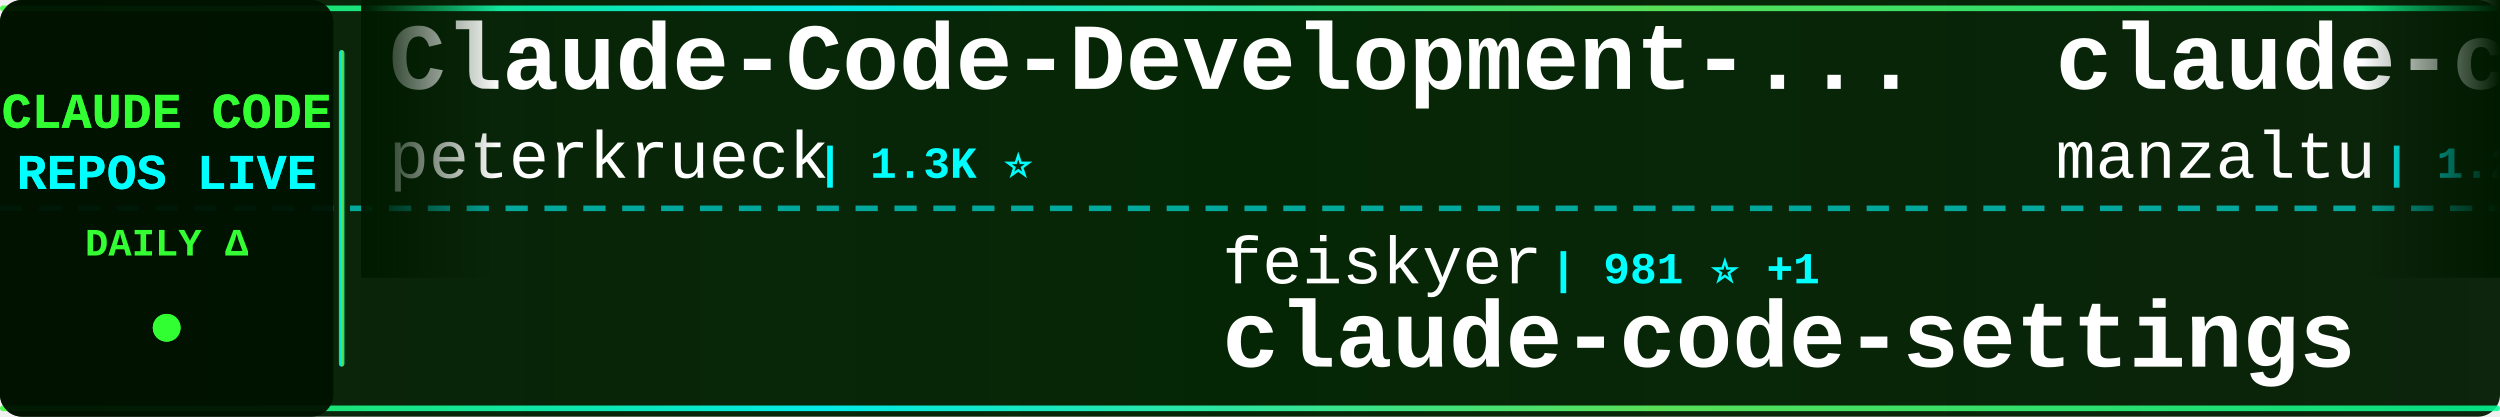
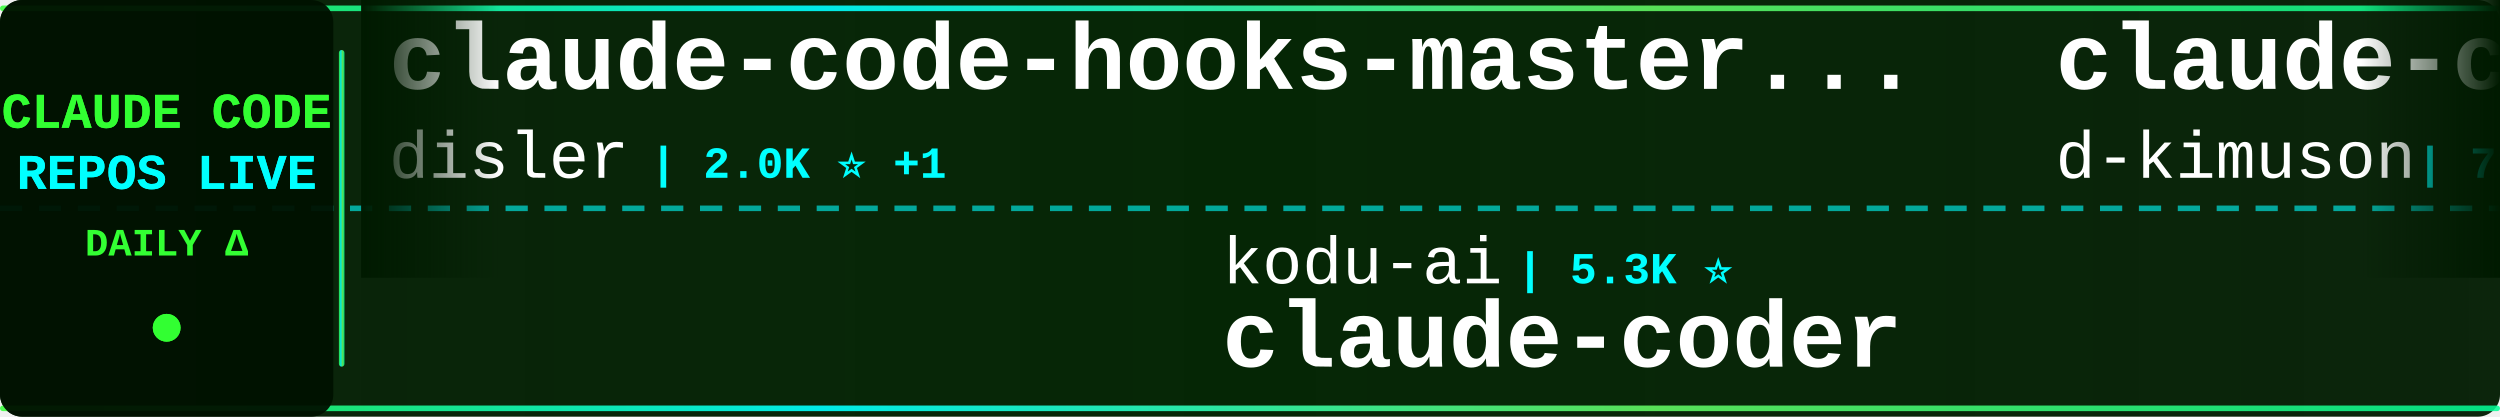
<svg xmlns="http://www.w3.org/2000/svg" width="900" height="150">
  <defs>
    <linearGradient id="tickerBg" x1="0%" y1="0%" x2="100%" y2="0%">
      <stop offset="0%" style="stop-color:#001a00;stop-opacity:0.95" />
      <stop offset="50%" style="stop-color:#002200;stop-opacity:0.98" />
      <stop offset="100%" style="stop-color:#001a00;stop-opacity:0.95" />
    </linearGradient>
    <linearGradient id="borderGrad" x1="0%" y1="0%" x2="100%" y2="0%">
      <stop offset="0%" style="stop-color:#33ff33;stop-opacity:0.85">
        <animate attributeName="stop-opacity" values="0.85;1;0.85" dur="2s" repeatCount="indefinite" />
      </stop>
      <stop offset="33%" style="stop-color:#00ffff;stop-opacity:0.9">
        <animate attributeName="stop-opacity" values="0.9;1;0.9" dur="2.2s" repeatCount="indefinite" />
      </stop>
      <stop offset="66%" style="stop-color:#66ff66;stop-opacity:0.85">
        <animate attributeName="stop-opacity" values="0.85;1;0.85" dur="1.8s" repeatCount="indefinite" />
      </stop>
      <stop offset="100%" style="stop-color:#00ff99;stop-opacity:0.85">
        <animate attributeName="stop-opacity" values="0.85;1;0.85" dur="2s" repeatCount="indefinite" />
      </stop>
    </linearGradient>
    <filter id="textGlow">
      <feGaussianBlur stdDeviation="0.1" result="coloredBlur" />
      <feMerge>
        <feMergeNode in="coloredBlur" />
        <feMergeNode in="SourceGraphic" />
      </feMerge>
    </filter>
    <filter id="metricGlow">
      <feGaussianBlur stdDeviation="0.2" result="coloredBlur" />
      <feMerge>
        <feMergeNode in="coloredBlur" />
        <feMergeNode in="SourceGraphic" />
      </feMerge>
    </filter>
    <linearGradient id="leftFade" x1="0%" y1="0%" x2="100%" y2="0%">
      <stop offset="0%" style="stop-color:#001a00;stop-opacity:1" />
      <stop offset="100%" style="stop-color:#001a00;stop-opacity:0" />
    </linearGradient>
    <linearGradient id="rightFade" x1="0%" y1="0%" x2="100%" y2="0%">
      <stop offset="0%" style="stop-color:#001a00;stop-opacity:0" />
      <stop offset="100%" style="stop-color:#001a00;stop-opacity:1" />
    </linearGradient>
  </defs>
  <rect width="900" height="150" fill="url(#tickerBg)" rx="8" />
  <rect x="0" y="2" width="900" height="2" fill="url(#borderGrad)" rx="1" />
  <rect x="0" y="146" width="900" height="2" fill="url(#borderGrad)" rx="1" />
  <line x1="0" y1="75" x2="900" y2="75" stroke="#00ffff" stroke-width="2" stroke-dasharray="8 6" opacity="0.6" />
  <rect x="0" y="0" width="120" height="150" fill="#001100" opacity="0.95" rx="8" />
  <text x="60" y="46" font-family="'Courier New', monospace" font-size="18" font-weight="bold" fill="#33ff33" text-anchor="middle" filter="url(#textGlow)">
    CLAUDE CODE
  </text>
  <text x="60" y="68" font-family="'Courier New', monospace" font-size="18" font-weight="bold" fill="#00ffff" text-anchor="middle" filter="url(#textGlow)">
    REPOS LIVE
  </text>
  <text x="60" y="92" font-family="'Courier New', monospace" font-size="14" font-weight="bold" fill="#33ff33" text-anchor="middle">
    DAILY Δ
  </text>
  <circle cx="60" cy="118" r="5" fill="#33ff33" filter="url(#metricGlow)">
    <animate attributeName="r" values="4;6;4" dur="1.5s" repeatCount="indefinite" />
    <animate attributeName="opacity" values="0.6;1;0.6" dur="1.5s" repeatCount="indefinite" />
  </circle>
  <rect x="122" y="18" width="2" height="114" fill="url(#borderGrad)" rx="1" />
  <clipPath id="tickerClip">
    <rect x="130" y="0" width="770" height="150" />
  </clipPath>
  <g clip-path="url(#tickerClip)">
    <g id="tickerItems">
      <animateTransform attributeName="transform" attributeType="XML" type="translate" from="0 0" to="-3000 0" dur="54s" repeatCount="indefinite" />
      <g transform="translate(0, 0)">
-         <text x="140" y="32" font-family="'Courier New', monospace" font-size="34" font-weight="bold" fill="#ffffff">Claude-Code-Development-...</text>
-         <text x="140" y="64" font-family="'Courier New', monospace" font-size="24" font-weight="normal" fill="#ffffff" opacity="1.0">peterkrueck</text>
-         <text x="294" y="64" font-family="'Courier New', monospace" font-size="16" font-weight="bold" fill="#00ffff"> | 1.3K ⭐</text>
+         <text x="140" y="32" font-family="'Courier New', monospace" font-size="34" font-weight="bold" fill="#ffffff">claude-code-hooks-master...</text>
+         <text x="140" y="64" font-family="'Courier New', monospace" font-size="24" font-weight="normal" fill="#ffffff" opacity="1.0">disler</text>
+         <text x="234" y="64" font-family="'Courier New', monospace" font-size="16" font-weight="bold" fill="#00ffff"> | 2.0K ⭐ +1</text>
      </g>
      <g transform="translate(300, 0)">
-         <text x="140" y="102" font-family="'Courier New', monospace" font-size="24" font-weight="normal" fill="#ffffff" opacity="1.0">feiskyer</text>
-         <text x="258" y="102" font-family="'Courier New', monospace" font-size="16" font-weight="bold" fill="#00ffff"> | 981 ⭐ +1</text>
-         <text x="140" y="132" font-family="'Courier New', monospace" font-size="34" font-weight="bold" fill="#ffffff">claude-code-settings</text>
+         <text x="140" y="102" font-family="'Courier New', monospace" font-size="24" font-weight="normal" fill="#ffffff" opacity="1.0">kodu-ai</text>
+         <text x="246" y="102" font-family="'Courier New', monospace" font-size="16" font-weight="bold" fill="#00ffff"> | 5.3K ⭐</text>
+         <text x="140" y="132" font-family="'Courier New', monospace" font-size="34" font-weight="bold" fill="#ffffff">claude-coder</text>
      </g>
      <g transform="translate(600, 0)">
-         <text x="140" y="32" font-family="'Courier New', monospace" font-size="34" font-weight="bold" fill="#ffffff">claude-code-ide.el</text>
-         <text x="140" y="64" font-family="'Courier New', monospace" font-size="24" font-weight="normal" fill="#ffffff" opacity="1.0">manzaltu</text>
-         <text x="258" y="64" font-family="'Courier New', monospace" font-size="16" font-weight="bold" fill="#00ffff"> | 1.2K ⭐</text>
+         <text x="140" y="32" font-family="'Courier New', monospace" font-size="34" font-weight="bold" fill="#ffffff">claude-code-viewer</text>
+         <text x="140" y="64" font-family="'Courier New', monospace" font-size="24" font-weight="normal" fill="#ffffff" opacity="1.0">d-kimuson</text>
+         <text x="270" y="64" font-family="'Courier New', monospace" font-size="16" font-weight="bold" fill="#00ffff"> | 734 ⭐ +2</text>
      </g>
      <g transform="translate(900, 0)">
-         <text x="140" y="102" font-family="'Courier New', monospace" font-size="24" font-weight="normal" fill="#ffffff" opacity="1.0">kxn</text>
-         <text x="198" y="102" font-family="'Courier New', monospace" font-size="16" font-weight="bold" fill="#00ffff"> | 301 ⭐</text>
-         <text x="140" y="132" font-family="'Courier New', monospace" font-size="34" font-weight="bold" fill="#ffffff">claude-code-companion</text>
+         <text x="140" y="102" font-family="'Courier New', monospace" font-size="24" font-weight="normal" fill="#ffffff" opacity="1.0">MadAppGang</text>
+         <text x="282" y="102" font-family="'Courier New', monospace" font-size="16" font-weight="bold" fill="#00ffff"> | 191 ⭐ +1</text>
+         <text x="140" y="132" font-family="'Courier New', monospace" font-size="34" font-weight="bold" fill="#ffffff">claude-code</text>
      </g>
      <g transform="translate(1200, 0)">
-         <text x="140" y="32" font-family="'Courier New', monospace" font-size="34" font-weight="bold" fill="#ffffff">zcf</text>
-         <text x="140" y="64" font-family="'Courier New', monospace" font-size="24" font-weight="normal" fill="#ffffff" opacity="1.0">UfoMiao</text>
-         <text x="246" y="64" font-family="'Courier New', monospace" font-size="16" font-weight="bold" fill="#00ffff"> | 5.0K ⭐ +8</text>
+         <text x="140" y="32" font-family="'Courier New', monospace" font-size="34" font-weight="bold" fill="#ffffff">awesome-claude-code-suba...</text>
+         <text x="140" y="64" font-family="'Courier New', monospace" font-size="24" font-weight="normal" fill="#ffffff" opacity="1.0">VoltAgent</text>
+         <text x="270" y="64" font-family="'Courier New', monospace" font-size="16" font-weight="bold" fill="#00ffff"> | 6.5K ⭐ +16</text>
      </g>
      <g transform="translate(1500, 0)">
-         <text x="140" y="102" font-family="'Courier New', monospace" font-size="24" font-weight="normal" fill="#ffffff" opacity="1.0">superdesigndev</text>
-         <text x="330" y="102" font-family="'Courier New', monospace" font-size="16" font-weight="bold" fill="#00ffff"> | 5.6K ⭐ +2</text>
-         <text x="140" y="132" font-family="'Courier New', monospace" font-size="34" font-weight="bold" fill="#ffffff">superdesign</text>
+         <text x="140" y="102" font-family="'Courier New', monospace" font-size="24" font-weight="normal" fill="#ffffff" opacity="1.0">Cranot</text>
+         <text x="234" y="102" font-family="'Courier New', monospace" font-size="16" font-weight="bold" fill="#00ffff"> | 2.2K ⭐ +2</text>
+         <text x="140" y="132" font-family="'Courier New', monospace" font-size="34" font-weight="bold" fill="#ffffff">claude-code-guide</text>
      </g>
      <g transform="translate(1800, 0)">
-         <text x="140" y="32" font-family="'Courier New', monospace" font-size="34" font-weight="bold" fill="#ffffff">claude-coder</text>
-         <text x="140" y="64" font-family="'Courier New', monospace" font-size="24" font-weight="normal" fill="#ffffff" opacity="1.0">kodu-ai</text>
-         <text x="246" y="64" font-family="'Courier New', monospace" font-size="16" font-weight="bold" fill="#00ffff"> | 5.3K ⭐</text>
+         <text x="140" y="32" font-family="'Courier New', monospace" font-size="34" font-weight="bold" fill="#ffffff">cc</text>
+         <text x="140" y="64" font-family="'Courier New', monospace" font-size="24" font-weight="normal" fill="#ffffff" opacity="1.0">kn1026</text>
+         <text x="234" y="64" font-family="'Courier New', monospace" font-size="16" font-weight="bold" fill="#00ffff"> | 697 ⭐</text>
      </g>
      <g transform="translate(2100, 0)">
-         <text x="140" y="102" font-family="'Courier New', monospace" font-size="24" font-weight="normal" fill="#ffffff" opacity="1.0">steipete</text>
-         <text x="258" y="102" font-family="'Courier New', monospace" font-size="16" font-weight="bold" fill="#00ffff"> | 5.4K ⭐ +4</text>
-         <text x="140" y="132" font-family="'Courier New', monospace" font-size="34" font-weight="bold" fill="#ffffff">agent-rules</text>
+         <text x="140" y="102" font-family="'Courier New', monospace" font-size="24" font-weight="normal" fill="#ffffff" opacity="1.0">9j</text>
+         <text x="186" y="102" font-family="'Courier New', monospace" font-size="16" font-weight="bold" fill="#00ffff"> | 420 ⭐</text>
+         <text x="140" y="132" font-family="'Courier New', monospace" font-size="34" font-weight="bold" fill="#ffffff">claude-code-mux</text>
      </g>
      <g transform="translate(2400, 0)">
-         <text x="140" y="32" font-family="'Courier New', monospace" font-size="34" font-weight="bold" fill="#ffffff">myclaude</text>
-         <text x="140" y="64" font-family="'Courier New', monospace" font-size="24" font-weight="normal" fill="#ffffff" opacity="1.0">cexll</text>
-         <text x="222" y="64" font-family="'Courier New', monospace" font-size="16" font-weight="bold" fill="#00ffff"> | 1.5K ⭐ +11</text>
+         <text x="140" y="32" font-family="'Courier New', monospace" font-size="34" font-weight="bold" fill="#ffffff">claude-code-security-rev...</text>
+         <text x="140" y="64" font-family="'Courier New', monospace" font-size="24" font-weight="normal" fill="#ffffff" opacity="1.0">anthropics</text>
+         <text x="282" y="64" font-family="'Courier New', monospace" font-size="16" font-weight="bold" fill="#00ffff"> | 2.8K ⭐ +1</text>
      </g>
      <g transform="translate(2700, 0)">
-         <text x="140" y="102" font-family="'Courier New', monospace" font-size="24" font-weight="normal" fill="#ffffff" opacity="1.0">davepoon</text>
-         <text x="258" y="102" font-family="'Courier New', monospace" font-size="16" font-weight="bold" fill="#00ffff"> | 2.1K ⭐ +1</text>
-         <text x="140" y="132" font-family="'Courier New', monospace" font-size="34" font-weight="bold" fill="#ffffff">claude-code-subagents-co...</text>
+         <text x="140" y="102" font-family="'Courier New', monospace" font-size="24" font-weight="normal" fill="#ffffff" opacity="1.0">zsio</text>
+         <text x="210" y="102" font-family="'Courier New', monospace" font-size="16" font-weight="bold" fill="#00ffff"> | 138 ⭐</text>
+         <text x="140" y="132" font-family="'Courier New', monospace" font-size="34" font-weight="bold" fill="#ffffff">claude-code-hub</text>
      </g>
      <g transform="translate(3000, 0)">
-         <text x="140" y="32" font-family="'Courier New', monospace" font-size="34" font-weight="bold" fill="#ffffff">Claude-Code-Development-...</text>
-         <text x="140" y="64" font-family="'Courier New', monospace" font-size="24" font-weight="normal" fill="#ffffff" opacity="1.0">peterkrueck</text>
-         <text x="294" y="64" font-family="'Courier New', monospace" font-size="16" font-weight="bold" fill="#00ffff"> | 1.3K ⭐</text>
+         <text x="140" y="32" font-family="'Courier New', monospace" font-size="34" font-weight="bold" fill="#ffffff">claude-code-hooks-master...</text>
+         <text x="140" y="64" font-family="'Courier New', monospace" font-size="24" font-weight="normal" fill="#ffffff" opacity="1.0">disler</text>
+         <text x="234" y="64" font-family="'Courier New', monospace" font-size="16" font-weight="bold" fill="#00ffff"> | 2.0K ⭐ +1</text>
      </g>
      <g transform="translate(3300, 0)">
-         <text x="140" y="102" font-family="'Courier New', monospace" font-size="24" font-weight="normal" fill="#ffffff" opacity="1.0">feiskyer</text>
-         <text x="258" y="102" font-family="'Courier New', monospace" font-size="16" font-weight="bold" fill="#00ffff"> | 981 ⭐ +1</text>
-         <text x="140" y="132" font-family="'Courier New', monospace" font-size="34" font-weight="bold" fill="#ffffff">claude-code-settings</text>
+         <text x="140" y="102" font-family="'Courier New', monospace" font-size="24" font-weight="normal" fill="#ffffff" opacity="1.0">kodu-ai</text>
+         <text x="246" y="102" font-family="'Courier New', monospace" font-size="16" font-weight="bold" fill="#00ffff"> | 5.3K ⭐</text>
+         <text x="140" y="132" font-family="'Courier New', monospace" font-size="34" font-weight="bold" fill="#ffffff">claude-coder</text>
      </g>
      <g transform="translate(3600, 0)">
-         <text x="140" y="32" font-family="'Courier New', monospace" font-size="34" font-weight="bold" fill="#ffffff">claude-code-ide.el</text>
-         <text x="140" y="64" font-family="'Courier New', monospace" font-size="24" font-weight="normal" fill="#ffffff" opacity="1.0">manzaltu</text>
-         <text x="258" y="64" font-family="'Courier New', monospace" font-size="16" font-weight="bold" fill="#00ffff"> | 1.2K ⭐</text>
+         <text x="140" y="32" font-family="'Courier New', monospace" font-size="34" font-weight="bold" fill="#ffffff">claude-code-viewer</text>
+         <text x="140" y="64" font-family="'Courier New', monospace" font-size="24" font-weight="normal" fill="#ffffff" opacity="1.0">d-kimuson</text>
+         <text x="270" y="64" font-family="'Courier New', monospace" font-size="16" font-weight="bold" fill="#00ffff"> | 734 ⭐ +2</text>
      </g>
      <g transform="translate(3900, 0)">
-         <text x="140" y="102" font-family="'Courier New', monospace" font-size="24" font-weight="normal" fill="#ffffff" opacity="1.0">kxn</text>
-         <text x="198" y="102" font-family="'Courier New', monospace" font-size="16" font-weight="bold" fill="#00ffff"> | 301 ⭐</text>
-         <text x="140" y="132" font-family="'Courier New', monospace" font-size="34" font-weight="bold" fill="#ffffff">claude-code-companion</text>
+         <text x="140" y="102" font-family="'Courier New', monospace" font-size="24" font-weight="normal" fill="#ffffff" opacity="1.0">MadAppGang</text>
+         <text x="282" y="102" font-family="'Courier New', monospace" font-size="16" font-weight="bold" fill="#00ffff"> | 191 ⭐ +1</text>
+         <text x="140" y="132" font-family="'Courier New', monospace" font-size="34" font-weight="bold" fill="#ffffff">claude-code</text>
      </g>
    </g>
  </g>
  <rect x="130" y="0" width="50" height="100" fill="url(#leftFade)" />
  <rect x="850" y="0" width="50" height="100" fill="url(#rightFade)" />
</svg>
